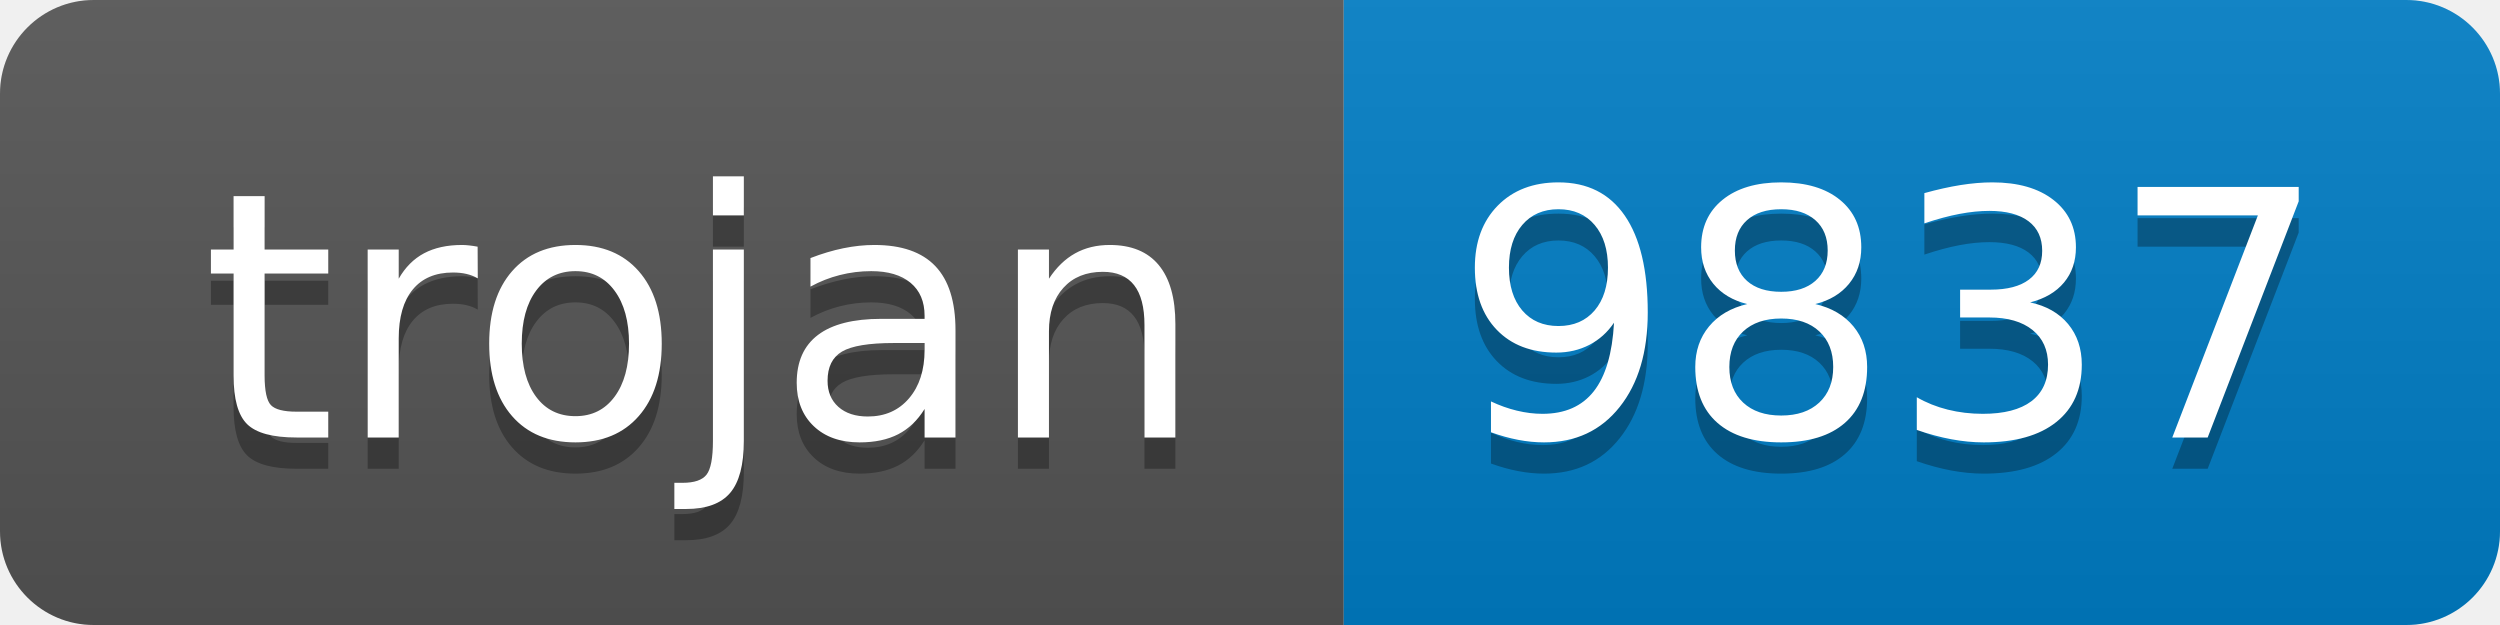
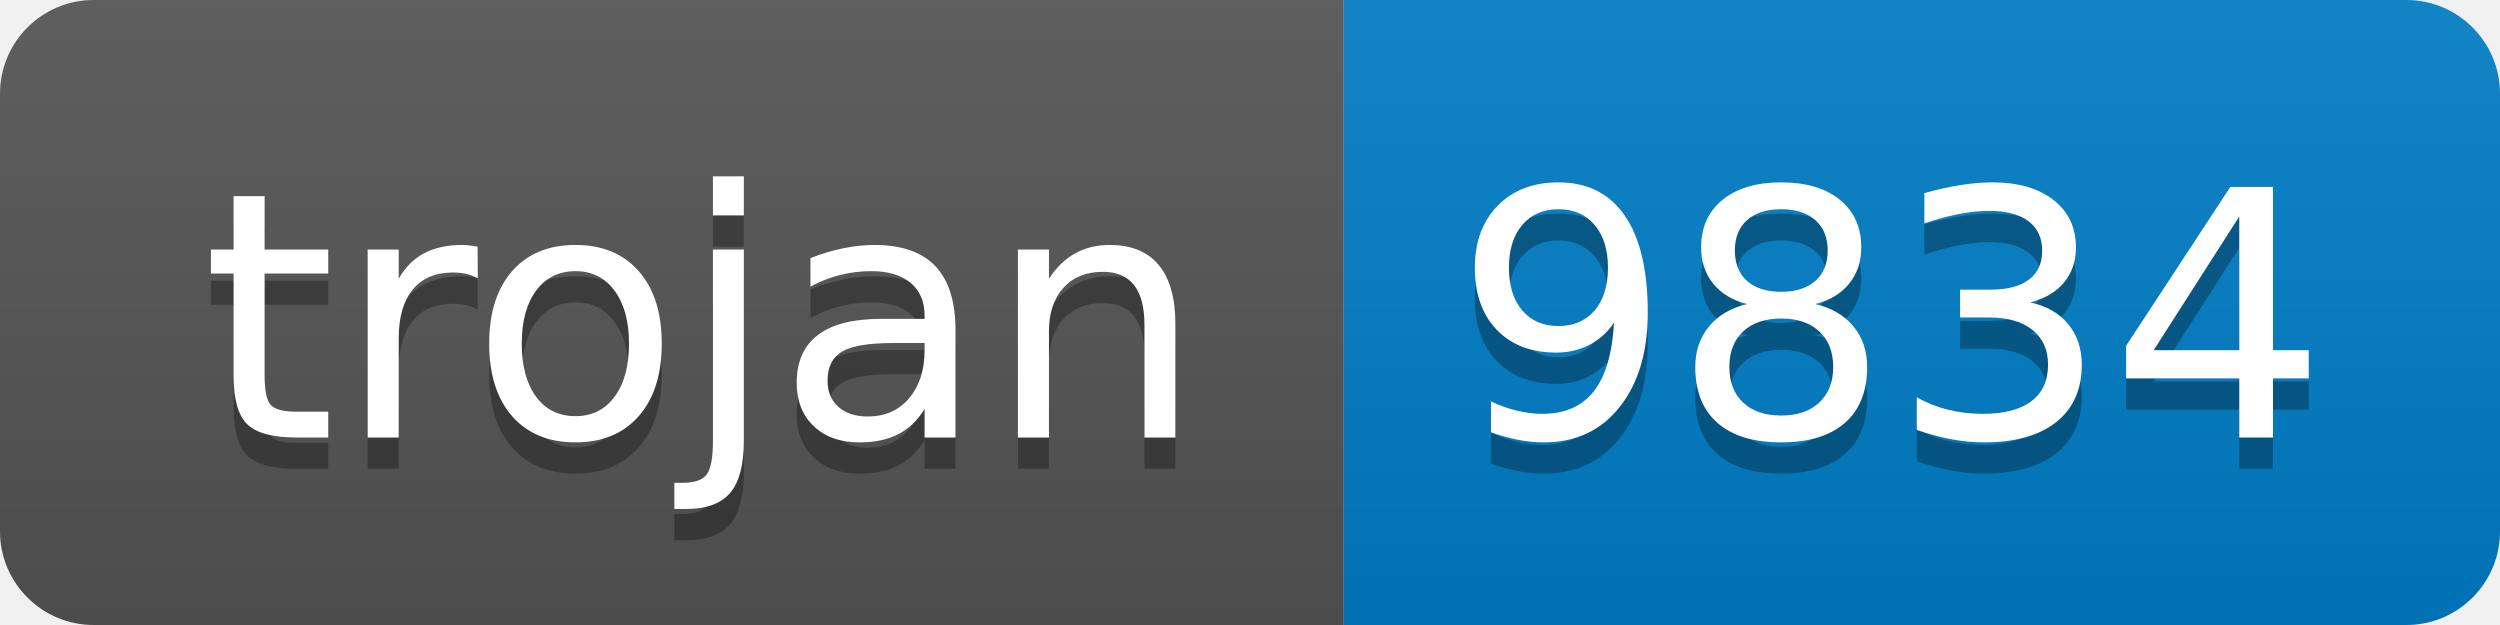
- <svg xmlns="http://www.w3.org/2000/svg" width="80" height="20" role="img" aria-label="trojan: 9837">
+ <svg xmlns="http://www.w3.org/2000/svg" width="80" height="20" role="img" aria-label="trojan: 9834">
  <linearGradient id="s" x2="0" y2="100%">
    <stop offset="0" stop-color="#bbb" stop-opacity=".1" />
    <stop offset="1" stop-opacity=".1" />
  </linearGradient>
  <clipPath id="r">
    <rect width="80" height="20" rx="3" fill="#fff" />
  </clipPath>
  <g clip-path="url(#r)">
    <rect width="43" height="20" fill="#555" />
    <rect x="43" width="37" height="20" fill="#007ec6" />
    <rect width="80" height="20" fill="url(#s)" />
  </g>
  <g fill="#fff" text-anchor="middle" font-family="Verdana,Geneva,DejaVu Sans,sans-serif" text-rendering="geometricPrecision" font-size="110">
    <text aria-hidden="true" x="225" y="150" fill="#010101" fill-opacity=".3" transform="scale(.1)" textLength="330">trojan</text>
    <text x="225" y="140" transform="scale(.1)" fill="#fff" textLength="330">trojan</text>
-     <text aria-hidden="true" x="605" y="150" fill="#010101" fill-opacity=".3" transform="scale(.1)" textLength="270">9837</text>
-     <text x="605" y="140" transform="scale(.1)" fill="#fff" textLength="270">9837</text>
+     <text aria-hidden="true" x="605" y="150" fill="#010101" fill-opacity=".3" transform="scale(.1)" textLength="270">9834</text>
+     <text x="605" y="140" transform="scale(.1)" fill="#fff" textLength="270">9834</text>
  </g>
</svg>
